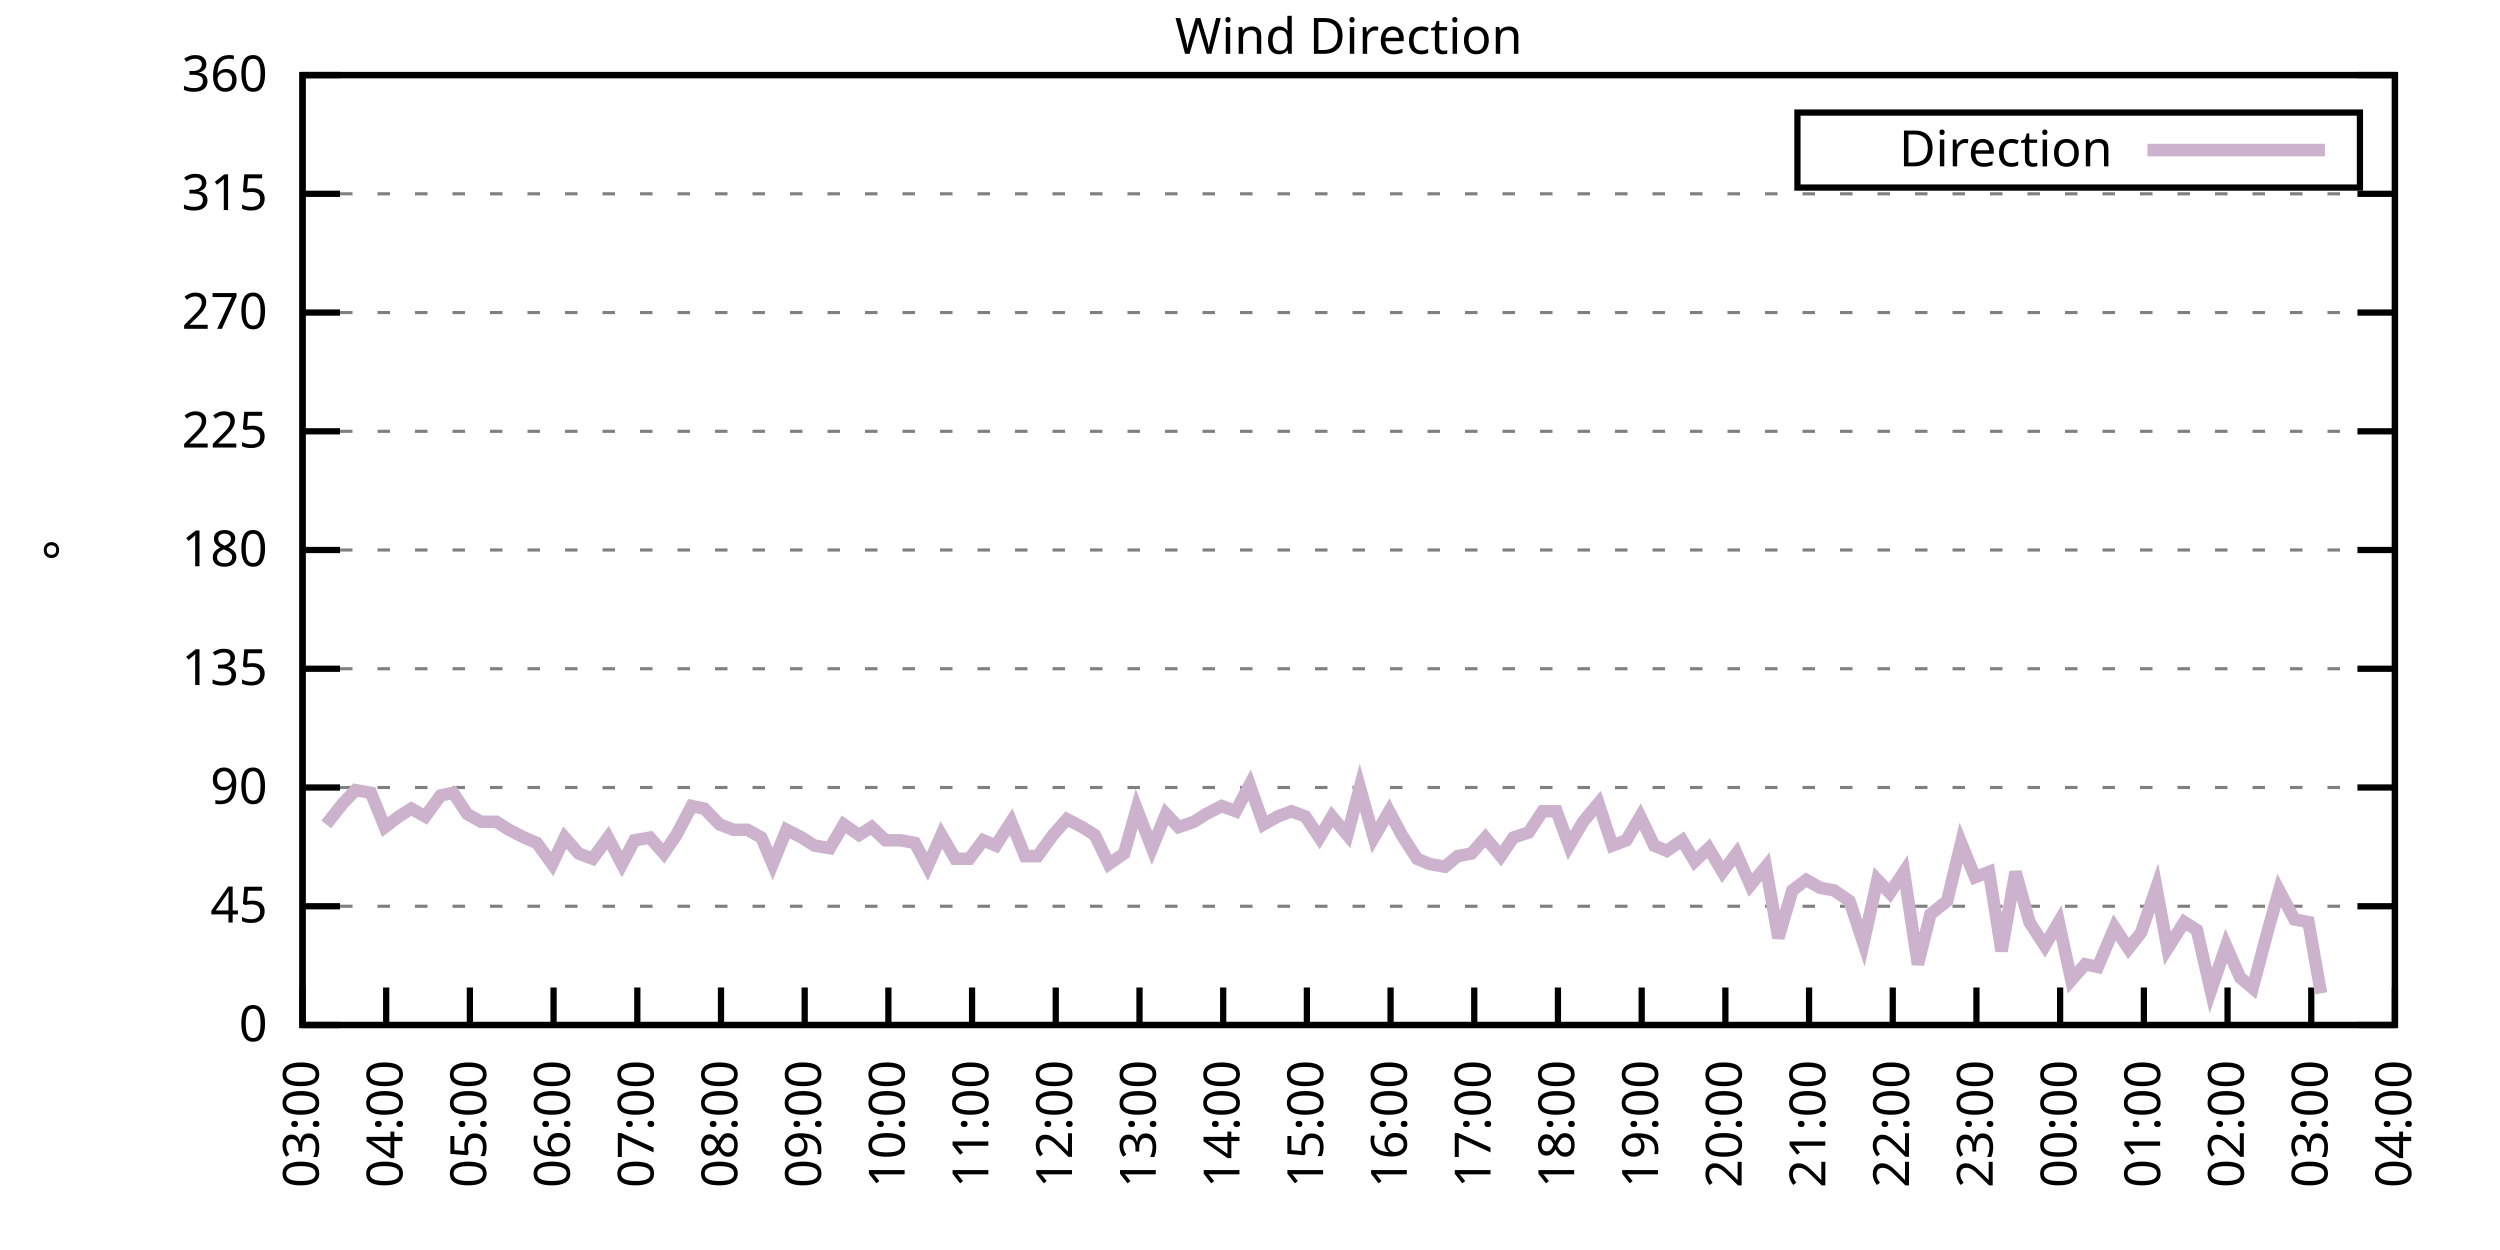
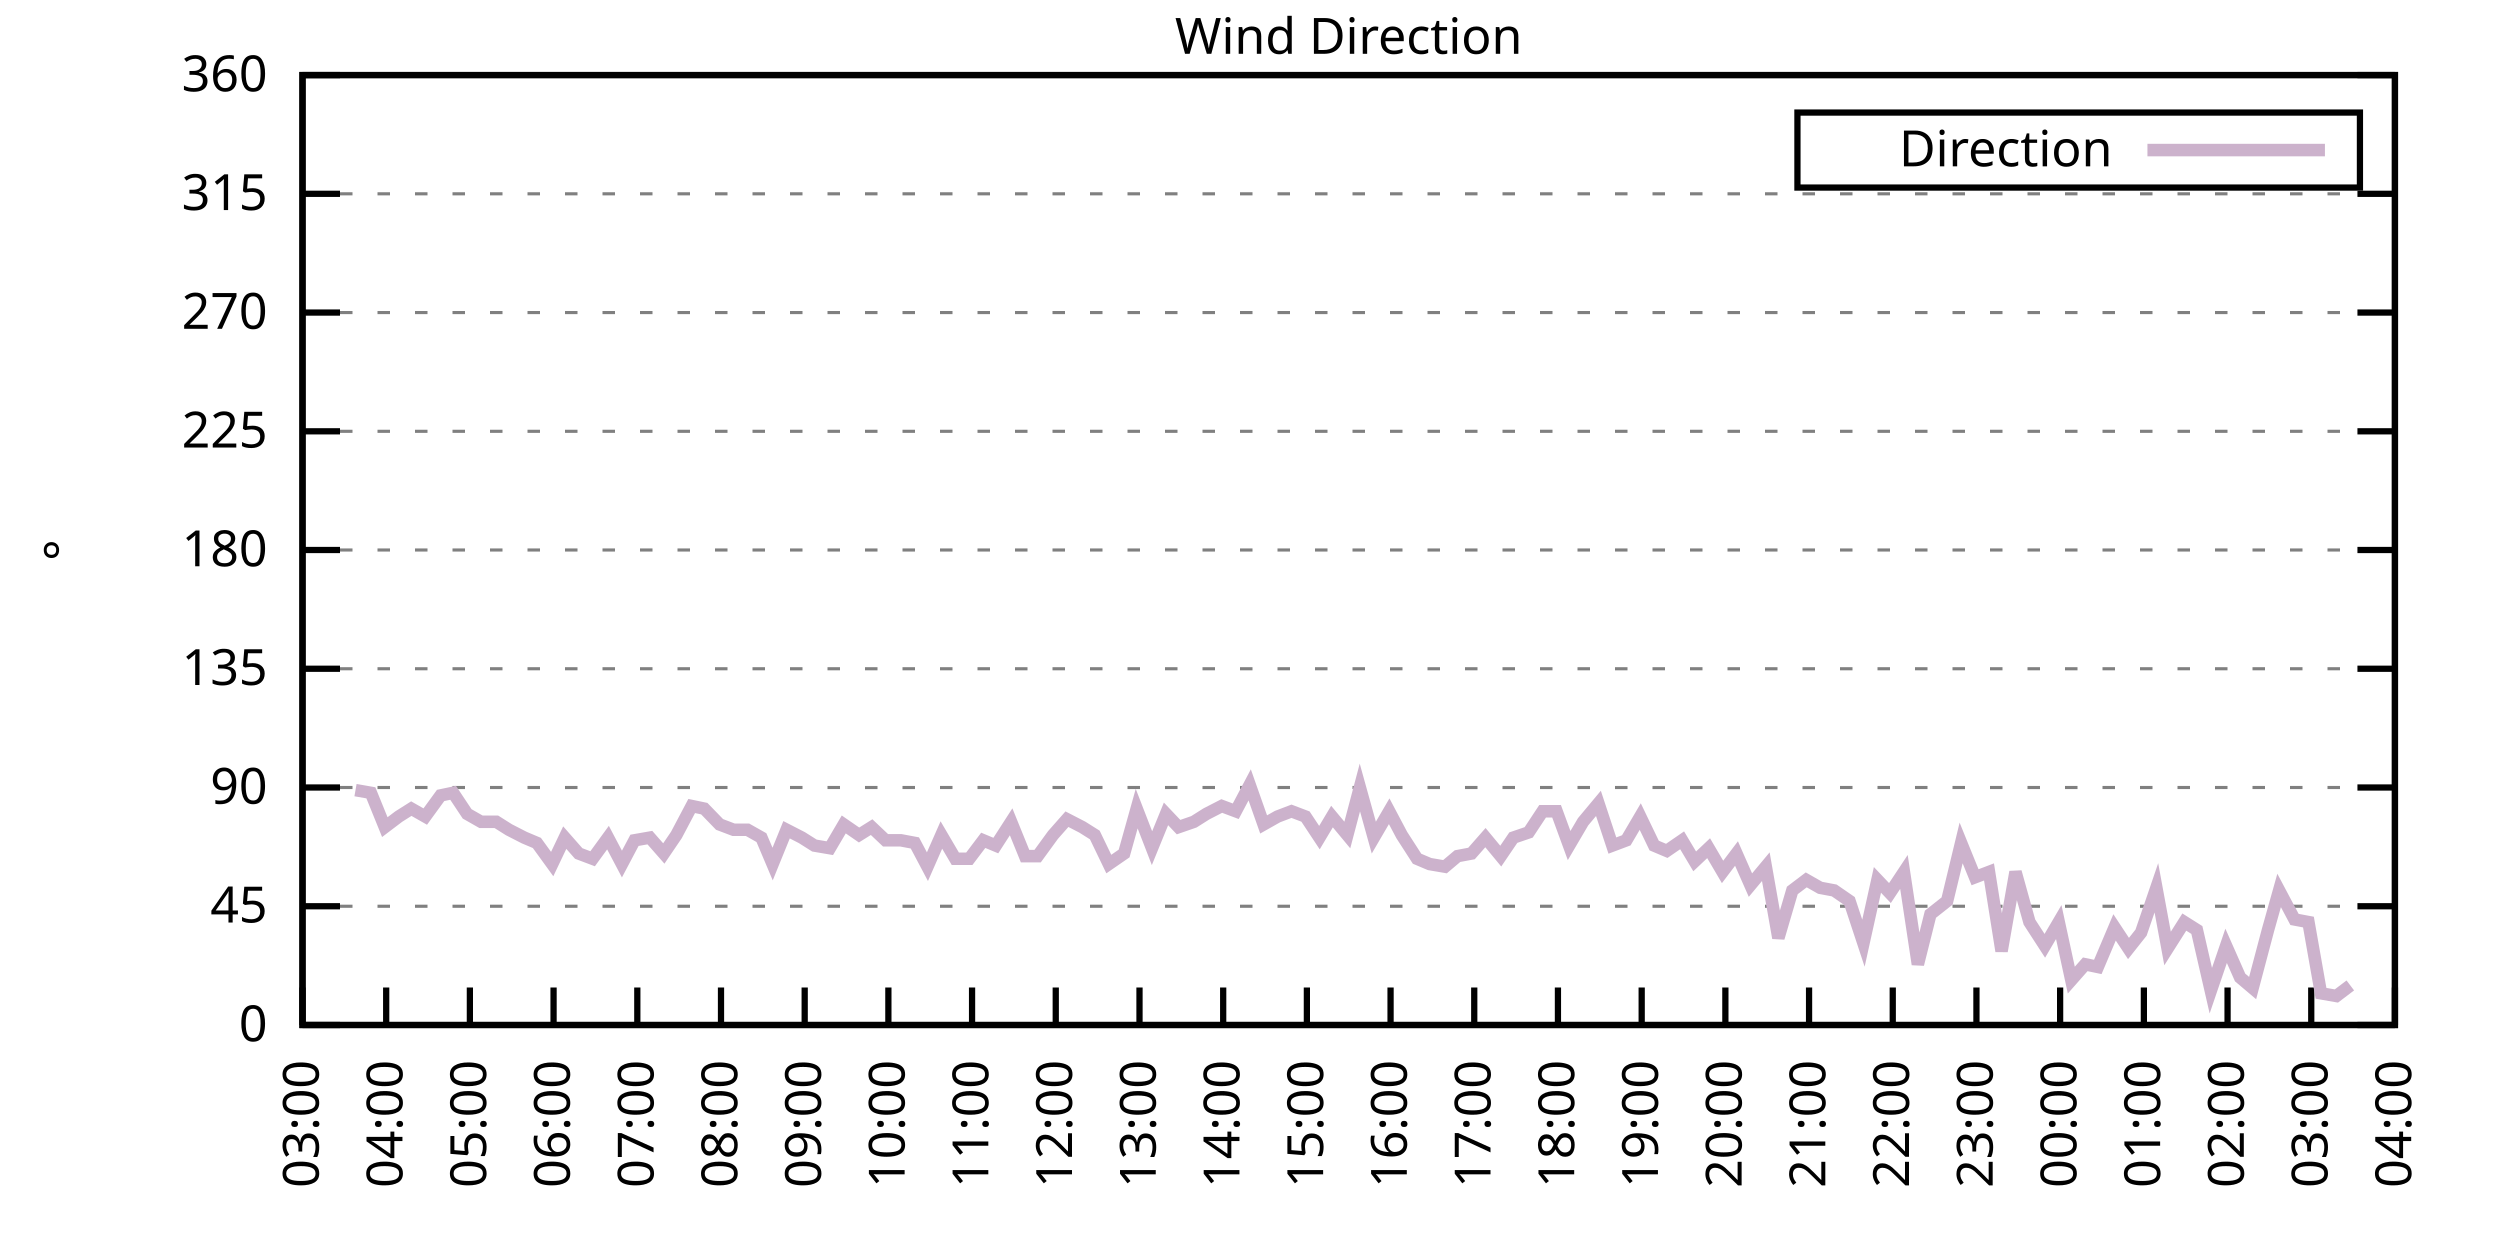
<svg xmlns="http://www.w3.org/2000/svg" xmlns:xlink="http://www.w3.org/1999/xlink" width="400" height="200" viewBox="0 0 400 200">
  <g id="gnuplot_canvas">
    <rect x="0" y="0" width="400" height="200" fill="none" />
    <defs>
      <circle id="gpDot" r="0.5" stroke-width="0.5" stroke="currentColor" />
      <path id="gpPt0" stroke-width="0.333" stroke="currentColor" d="M-1,0 h2 M0,-1 v2" />
      <path id="gpPt1" stroke-width="0.333" stroke="currentColor" d="M-1,-1 L1,1 M1,-1 L-1,1" />
      <path id="gpPt2" stroke-width="0.333" stroke="currentColor" d="M-1,0 L1,0 M0,-1 L0,1 M-1,-1 L1,1 M-1,1 L1,-1" />
      <rect id="gpPt3" stroke-width="0.333" stroke="currentColor" x="-1" y="-1" width="2" height="2" />
      <rect id="gpPt4" stroke-width="0.333" stroke="currentColor" fill="currentColor" x="-1" y="-1" width="2" height="2" />
      <circle id="gpPt5" stroke-width="0.333" stroke="currentColor" cx="0" cy="0" r="1" />
      <use xlink:href="#gpPt5" id="gpPt6" fill="currentColor" stroke="none" />
      <path id="gpPt7" stroke-width="0.333" stroke="currentColor" d="M0,-1.33 L-1.33,0.67 L1.33,0.67 z" />
      <use xlink:href="#gpPt7" id="gpPt8" fill="currentColor" stroke="none" />
      <use xlink:href="#gpPt7" id="gpPt9" stroke="currentColor" transform="rotate(180)" />
      <use xlink:href="#gpPt9" id="gpPt10" fill="currentColor" stroke="none" />
      <use xlink:href="#gpPt3" id="gpPt11" stroke="currentColor" transform="rotate(45)" />
      <use xlink:href="#gpPt11" id="gpPt12" fill="currentColor" stroke="none" />
      <path id="gpPt13" stroke-width="0.333" stroke="currentColor" d="M0,1.330 L1.265,0.411 L0.782,-1.067 L-0.782,-1.076 L-1.265,0.411 z" />
      <use xlink:href="#gpPt13" id="gpPt14" fill="currentColor" stroke="none" />
      <filter id="textbox" filterUnits="objectBoundingBox" x="0" y="0" height="1" width="1">
        <feFlood flood-color="white" flood-opacity="1" result="bgnd" />
        <feComposite in="SourceGraphic" in2="bgnd" operator="atop" />
      </filter>
      <filter id="greybox" filterUnits="objectBoundingBox" x="0" y="0" height="1" width="1">
        <feFlood flood-color="lightgrey" flood-opacity="1" result="grey" />
        <feComposite in="SourceGraphic" in2="grey" operator="atop" />
      </filter>
    </defs>
    <g fill="none" color="white" stroke="currentColor" stroke-width="1.00" stroke-linecap="butt" stroke-linejoin="miter">
</g>
    <g fill="none" color="black" stroke="currentColor" stroke-width="1.00" stroke-linecap="butt" stroke-linejoin="miter">
      <g stroke="none" shape-rendering="crispEdges">
        <polygon fill="rgb(255, 255, 255)" points="48.40,164.00 383.18,164.00 383.18,12.02 48.40,12.02 " />
      </g>
    </g>
    <g fill="none" color="black" stroke="currentColor" stroke-width="1.00" stroke-linecap="butt" stroke-linejoin="miter">
</g>
    <g fill="none" color="black" stroke="black" stroke-width="0.50" stroke-linecap="butt" stroke-linejoin="miter">
</g>
    <g fill="none" color="gray" stroke="currentColor" stroke-width="0.50" stroke-linecap="butt" stroke-linejoin="miter">
      <path stroke="gray" stroke-dasharray="2,4" class="gridline" d="M48.40,164.00 L383.19,164.00  " />
    </g>
    <g fill="none" color="gray" stroke="gray" stroke-width="1.00" stroke-linecap="butt" stroke-linejoin="miter">
</g>
    <g fill="none" color="black" stroke="currentColor" stroke-width="1.00" stroke-linecap="butt" stroke-linejoin="miter">
      <path stroke="black" d="M48.40,164.00 L54.40,164.00 M383.19,164.00 L377.19,164.00  " />
      <g transform="translate(42.80,166.60)" stroke="none" fill="black" font-family="Sans" font-size="8.00" text-anchor="end">
        <text>
          <tspan font-family="Sans"> 0</tspan>
        </text>
      </g>
    </g>
    <g fill="none" color="black" stroke="currentColor" stroke-width="1.00" stroke-linecap="butt" stroke-linejoin="miter">
</g>
    <g fill="none" color="black" stroke="black" stroke-width="0.50" stroke-linecap="butt" stroke-linejoin="miter">
</g>
    <g fill="none" color="gray" stroke="currentColor" stroke-width="0.50" stroke-linecap="butt" stroke-linejoin="miter">
      <path stroke="gray" stroke-dasharray="2,4" class="gridline" d="M48.40,145.00 L383.19,145.00  " />
    </g>
    <g fill="none" color="gray" stroke="gray" stroke-width="1.00" stroke-linecap="butt" stroke-linejoin="miter">
</g>
    <g fill="none" color="black" stroke="currentColor" stroke-width="1.00" stroke-linecap="butt" stroke-linejoin="miter">
      <path stroke="black" d="M48.40,145.00 L54.40,145.00 M383.19,145.00 L377.19,145.00  " />
      <g transform="translate(42.80,147.60)" stroke="none" fill="black" font-family="Sans" font-size="8.00" text-anchor="end">
        <text>
          <tspan font-family="Sans"> 45</tspan>
        </text>
      </g>
    </g>
    <g fill="none" color="black" stroke="currentColor" stroke-width="1.00" stroke-linecap="butt" stroke-linejoin="miter">
</g>
    <g fill="none" color="black" stroke="black" stroke-width="0.50" stroke-linecap="butt" stroke-linejoin="miter">
</g>
    <g fill="none" color="gray" stroke="currentColor" stroke-width="0.50" stroke-linecap="butt" stroke-linejoin="miter">
      <path stroke="gray" stroke-dasharray="2,4" class="gridline" d="M48.40,126.00 L383.19,126.00  " />
    </g>
    <g fill="none" color="gray" stroke="gray" stroke-width="1.00" stroke-linecap="butt" stroke-linejoin="miter">
</g>
    <g fill="none" color="black" stroke="currentColor" stroke-width="1.00" stroke-linecap="butt" stroke-linejoin="miter">
      <path stroke="black" d="M48.40,126.00 L54.40,126.00 M383.19,126.00 L377.19,126.00  " />
      <g transform="translate(42.80,128.60)" stroke="none" fill="black" font-family="Sans" font-size="8.00" text-anchor="end">
        <text>
          <tspan font-family="Sans"> 90</tspan>
        </text>
      </g>
    </g>
    <g fill="none" color="black" stroke="currentColor" stroke-width="1.00" stroke-linecap="butt" stroke-linejoin="miter">
</g>
    <g fill="none" color="black" stroke="black" stroke-width="0.50" stroke-linecap="butt" stroke-linejoin="miter">
</g>
    <g fill="none" color="gray" stroke="currentColor" stroke-width="0.50" stroke-linecap="butt" stroke-linejoin="miter">
      <path stroke="gray" stroke-dasharray="2,4" class="gridline" d="M48.40,107.00 L383.19,107.00  " />
    </g>
    <g fill="none" color="gray" stroke="gray" stroke-width="1.00" stroke-linecap="butt" stroke-linejoin="miter">
</g>
    <g fill="none" color="black" stroke="currentColor" stroke-width="1.00" stroke-linecap="butt" stroke-linejoin="miter">
      <path stroke="black" d="M48.40,107.00 L54.40,107.00 M383.19,107.00 L377.19,107.00  " />
      <g transform="translate(42.80,109.60)" stroke="none" fill="black" font-family="Sans" font-size="8.00" text-anchor="end">
        <text>
          <tspan font-family="Sans"> 135</tspan>
        </text>
      </g>
    </g>
    <g fill="none" color="black" stroke="currentColor" stroke-width="1.00" stroke-linecap="butt" stroke-linejoin="miter">
</g>
    <g fill="none" color="black" stroke="black" stroke-width="0.50" stroke-linecap="butt" stroke-linejoin="miter">
</g>
    <g fill="none" color="gray" stroke="currentColor" stroke-width="0.50" stroke-linecap="butt" stroke-linejoin="miter">
      <path stroke="gray" stroke-dasharray="2,4" class="gridline" d="M48.40,88.00 L383.19,88.00  " />
    </g>
    <g fill="none" color="gray" stroke="gray" stroke-width="1.00" stroke-linecap="butt" stroke-linejoin="miter">
</g>
    <g fill="none" color="black" stroke="currentColor" stroke-width="1.00" stroke-linecap="butt" stroke-linejoin="miter">
      <path stroke="black" d="M48.40,88.00 L54.40,88.00 M383.19,88.00 L377.19,88.00  " />
      <g transform="translate(42.80,90.60)" stroke="none" fill="black" font-family="Sans" font-size="8.00" text-anchor="end">
        <text>
          <tspan font-family="Sans"> 180</tspan>
        </text>
      </g>
    </g>
    <g fill="none" color="black" stroke="currentColor" stroke-width="1.00" stroke-linecap="butt" stroke-linejoin="miter">
</g>
    <g fill="none" color="black" stroke="black" stroke-width="0.50" stroke-linecap="butt" stroke-linejoin="miter">
</g>
    <g fill="none" color="gray" stroke="currentColor" stroke-width="0.50" stroke-linecap="butt" stroke-linejoin="miter">
      <path stroke="gray" stroke-dasharray="2,4" class="gridline" d="M48.40,69.01 L383.19,69.01  " />
    </g>
    <g fill="none" color="gray" stroke="gray" stroke-width="1.00" stroke-linecap="butt" stroke-linejoin="miter">
</g>
    <g fill="none" color="black" stroke="currentColor" stroke-width="1.00" stroke-linecap="butt" stroke-linejoin="miter">
      <path stroke="black" d="M48.40,69.01 L54.40,69.01 M383.19,69.01 L377.19,69.01  " />
      <g transform="translate(42.80,71.61)" stroke="none" fill="black" font-family="Sans" font-size="8.00" text-anchor="end">
        <text>
          <tspan font-family="Sans"> 225</tspan>
        </text>
      </g>
    </g>
    <g fill="none" color="black" stroke="currentColor" stroke-width="1.00" stroke-linecap="butt" stroke-linejoin="miter">
</g>
    <g fill="none" color="black" stroke="black" stroke-width="0.50" stroke-linecap="butt" stroke-linejoin="miter">
</g>
    <g fill="none" color="gray" stroke="currentColor" stroke-width="0.50" stroke-linecap="butt" stroke-linejoin="miter">
      <path stroke="gray" stroke-dasharray="2,4" class="gridline" d="M48.40,50.01 L383.19,50.01  " />
    </g>
    <g fill="none" color="gray" stroke="gray" stroke-width="1.00" stroke-linecap="butt" stroke-linejoin="miter">
</g>
    <g fill="none" color="black" stroke="currentColor" stroke-width="1.00" stroke-linecap="butt" stroke-linejoin="miter">
      <path stroke="black" d="M48.40,50.01 L54.40,50.01 M383.19,50.01 L377.19,50.01  " />
      <g transform="translate(42.80,52.61)" stroke="none" fill="black" font-family="Sans" font-size="8.00" text-anchor="end">
        <text>
          <tspan font-family="Sans"> 270</tspan>
        </text>
      </g>
    </g>
    <g fill="none" color="black" stroke="currentColor" stroke-width="1.00" stroke-linecap="butt" stroke-linejoin="miter">
</g>
    <g fill="none" color="black" stroke="black" stroke-width="0.50" stroke-linecap="butt" stroke-linejoin="miter">
</g>
    <g fill="none" color="gray" stroke="currentColor" stroke-width="0.50" stroke-linecap="butt" stroke-linejoin="miter">
      <path stroke="gray" stroke-dasharray="2,4" class="gridline" d="M48.40,31.01 L383.19,31.01  " />
    </g>
    <g fill="none" color="gray" stroke="gray" stroke-width="1.00" stroke-linecap="butt" stroke-linejoin="miter">
</g>
    <g fill="none" color="black" stroke="currentColor" stroke-width="1.00" stroke-linecap="butt" stroke-linejoin="miter">
      <path stroke="black" d="M48.40,31.01 L54.40,31.01 M383.19,31.01 L377.19,31.01  " />
      <g transform="translate(42.80,33.61)" stroke="none" fill="black" font-family="Sans" font-size="8.00" text-anchor="end">
        <text>
          <tspan font-family="Sans"> 315</tspan>
        </text>
      </g>
    </g>
    <g fill="none" color="black" stroke="currentColor" stroke-width="1.00" stroke-linecap="butt" stroke-linejoin="miter">
</g>
    <g fill="none" color="black" stroke="black" stroke-width="0.50" stroke-linecap="butt" stroke-linejoin="miter">
</g>
    <g fill="none" color="gray" stroke="currentColor" stroke-width="0.50" stroke-linecap="butt" stroke-linejoin="miter">
      <path stroke="gray" stroke-dasharray="2,4" class="gridline" d="M48.40,12.01 L383.19,12.01  " />
    </g>
    <g fill="none" color="gray" stroke="gray" stroke-width="1.00" stroke-linecap="butt" stroke-linejoin="miter">
</g>
    <g fill="none" color="black" stroke="currentColor" stroke-width="1.00" stroke-linecap="butt" stroke-linejoin="miter">
      <path stroke="black" d="M48.40,12.01 L54.40,12.01 M383.19,12.01 L377.19,12.01  " />
      <g transform="translate(42.80,14.61)" stroke="none" fill="black" font-family="Sans" font-size="8.00" text-anchor="end">
        <text>
          <tspan font-family="Sans"> 360</tspan>
        </text>
      </g>
    </g>
    <g fill="none" color="black" stroke="currentColor" stroke-width="1.00" stroke-linecap="butt" stroke-linejoin="miter">
      <path stroke="black" d="M48.40,164.00 L48.40,158.00  " />
      <g transform="translate(51.00,169.60) rotate(270.00)" stroke="none" fill="black" font-family="Sans" font-size="8.00" text-anchor="end">
        <text>
          <tspan font-family="Sans">03:00</tspan>
        </text>
      </g>
    </g>
    <g fill="none" color="black" stroke="currentColor" stroke-width="1.00" stroke-linecap="butt" stroke-linejoin="miter">
      <path stroke="black" d="M61.79,164.00 L61.79,158.00  " />
      <g transform="translate(64.39,169.60) rotate(270.00)" stroke="none" fill="black" font-family="Sans" font-size="8.00" text-anchor="end">
        <text>
          <tspan font-family="Sans">04:00</tspan>
        </text>
      </g>
    </g>
    <g fill="none" color="black" stroke="currentColor" stroke-width="1.00" stroke-linecap="butt" stroke-linejoin="miter">
      <path stroke="black" d="M75.18,164.00 L75.18,158.00  " />
      <g transform="translate(77.78,169.60) rotate(270.00)" stroke="none" fill="black" font-family="Sans" font-size="8.00" text-anchor="end">
        <text>
          <tspan font-family="Sans">05:00</tspan>
        </text>
      </g>
    </g>
    <g fill="none" color="black" stroke="currentColor" stroke-width="1.00" stroke-linecap="butt" stroke-linejoin="miter">
      <path stroke="black" d="M88.57,164.00 L88.57,158.00  " />
      <g transform="translate(91.17,169.60) rotate(270.00)" stroke="none" fill="black" font-family="Sans" font-size="8.00" text-anchor="end">
        <text>
          <tspan font-family="Sans">06:00</tspan>
        </text>
      </g>
    </g>
    <g fill="none" color="black" stroke="currentColor" stroke-width="1.00" stroke-linecap="butt" stroke-linejoin="miter">
      <path stroke="black" d="M101.97,164.00 L101.97,158.00  " />
      <g transform="translate(104.57,169.60) rotate(270.00)" stroke="none" fill="black" font-family="Sans" font-size="8.00" text-anchor="end">
        <text>
          <tspan font-family="Sans">07:00</tspan>
        </text>
      </g>
    </g>
    <g fill="none" color="black" stroke="currentColor" stroke-width="1.00" stroke-linecap="butt" stroke-linejoin="miter">
      <path stroke="black" d="M115.36,164.00 L115.36,158.00  " />
      <g transform="translate(117.96,169.60) rotate(270.00)" stroke="none" fill="black" font-family="Sans" font-size="8.00" text-anchor="end">
        <text>
          <tspan font-family="Sans">08:00</tspan>
        </text>
      </g>
    </g>
    <g fill="none" color="black" stroke="currentColor" stroke-width="1.00" stroke-linecap="butt" stroke-linejoin="miter">
      <path stroke="black" d="M128.75,164.00 L128.75,158.00  " />
      <g transform="translate(131.35,169.60) rotate(270.00)" stroke="none" fill="black" font-family="Sans" font-size="8.00" text-anchor="end">
        <text>
          <tspan font-family="Sans">09:00</tspan>
        </text>
      </g>
    </g>
    <g fill="none" color="black" stroke="currentColor" stroke-width="1.00" stroke-linecap="butt" stroke-linejoin="miter">
      <path stroke="black" d="M142.14,164.00 L142.14,158.00  " />
      <g transform="translate(144.74,169.60) rotate(270.00)" stroke="none" fill="black" font-family="Sans" font-size="8.00" text-anchor="end">
        <text>
          <tspan font-family="Sans">10:00</tspan>
        </text>
      </g>
    </g>
    <g fill="none" color="black" stroke="currentColor" stroke-width="1.00" stroke-linecap="butt" stroke-linejoin="miter">
      <path stroke="black" d="M155.53,164.00 L155.53,158.00  " />
      <g transform="translate(158.13,169.60) rotate(270.00)" stroke="none" fill="black" font-family="Sans" font-size="8.00" text-anchor="end">
        <text>
          <tspan font-family="Sans">11:00</tspan>
        </text>
      </g>
    </g>
    <g fill="none" color="black" stroke="currentColor" stroke-width="1.00" stroke-linecap="butt" stroke-linejoin="miter">
      <path stroke="black" d="M168.92,164.00 L168.92,158.00  " />
      <g transform="translate(171.52,169.60) rotate(270.00)" stroke="none" fill="black" font-family="Sans" font-size="8.00" text-anchor="end">
        <text>
          <tspan font-family="Sans">12:00</tspan>
        </text>
      </g>
    </g>
    <g fill="none" color="black" stroke="currentColor" stroke-width="1.00" stroke-linecap="butt" stroke-linejoin="miter">
      <path stroke="black" d="M182.32,164.00 L182.32,158.00  " />
      <g transform="translate(184.92,169.60) rotate(270.00)" stroke="none" fill="black" font-family="Sans" font-size="8.00" text-anchor="end">
        <text>
          <tspan font-family="Sans">13:00</tspan>
        </text>
      </g>
    </g>
    <g fill="none" color="black" stroke="currentColor" stroke-width="1.00" stroke-linecap="butt" stroke-linejoin="miter">
      <path stroke="black" d="M195.71,164.00 L195.71,158.00  " />
      <g transform="translate(198.31,169.60) rotate(270.00)" stroke="none" fill="black" font-family="Sans" font-size="8.00" text-anchor="end">
        <text>
          <tspan font-family="Sans">14:00</tspan>
        </text>
      </g>
    </g>
    <g fill="none" color="black" stroke="currentColor" stroke-width="1.00" stroke-linecap="butt" stroke-linejoin="miter">
      <path stroke="black" d="M209.10,164.00 L209.10,158.00  " />
      <g transform="translate(211.70,169.60) rotate(270.00)" stroke="none" fill="black" font-family="Sans" font-size="8.00" text-anchor="end">
        <text>
          <tspan font-family="Sans">15:00</tspan>
        </text>
      </g>
    </g>
    <g fill="none" color="black" stroke="currentColor" stroke-width="1.00" stroke-linecap="butt" stroke-linejoin="miter">
      <path stroke="black" d="M222.49,164.00 L222.49,158.00  " />
      <g transform="translate(225.09,169.60) rotate(270.00)" stroke="none" fill="black" font-family="Sans" font-size="8.00" text-anchor="end">
        <text>
          <tspan font-family="Sans">16:00</tspan>
        </text>
      </g>
    </g>
    <g fill="none" color="black" stroke="currentColor" stroke-width="1.00" stroke-linecap="butt" stroke-linejoin="miter">
      <path stroke="black" d="M235.88,164.00 L235.88,158.00  " />
      <g transform="translate(238.48,169.60) rotate(270.00)" stroke="none" fill="black" font-family="Sans" font-size="8.00" text-anchor="end">
        <text>
          <tspan font-family="Sans">17:00</tspan>
        </text>
      </g>
    </g>
    <g fill="none" color="black" stroke="currentColor" stroke-width="1.00" stroke-linecap="butt" stroke-linejoin="miter">
      <path stroke="black" d="M249.27,164.00 L249.27,158.00  " />
      <g transform="translate(251.87,169.60) rotate(270.00)" stroke="none" fill="black" font-family="Sans" font-size="8.00" text-anchor="end">
        <text>
          <tspan font-family="Sans">18:00</tspan>
        </text>
      </g>
    </g>
    <g fill="none" color="black" stroke="currentColor" stroke-width="1.00" stroke-linecap="butt" stroke-linejoin="miter">
      <path stroke="black" d="M262.67,164.00 L262.67,158.00  " />
      <g transform="translate(265.27,169.60) rotate(270.00)" stroke="none" fill="black" font-family="Sans" font-size="8.00" text-anchor="end">
        <text>
          <tspan font-family="Sans">19:00</tspan>
        </text>
      </g>
    </g>
    <g fill="none" color="black" stroke="currentColor" stroke-width="1.00" stroke-linecap="butt" stroke-linejoin="miter">
      <path stroke="black" d="M276.06,164.00 L276.06,158.00  " />
      <g transform="translate(278.66,169.60) rotate(270.00)" stroke="none" fill="black" font-family="Sans" font-size="8.00" text-anchor="end">
        <text>
          <tspan font-family="Sans">20:00</tspan>
        </text>
      </g>
    </g>
    <g fill="none" color="black" stroke="currentColor" stroke-width="1.00" stroke-linecap="butt" stroke-linejoin="miter">
      <path stroke="black" d="M289.45,164.00 L289.45,158.00  " />
      <g transform="translate(292.05,169.60) rotate(270.00)" stroke="none" fill="black" font-family="Sans" font-size="8.00" text-anchor="end">
        <text>
          <tspan font-family="Sans">21:00</tspan>
        </text>
      </g>
    </g>
    <g fill="none" color="black" stroke="currentColor" stroke-width="1.00" stroke-linecap="butt" stroke-linejoin="miter">
      <path stroke="black" d="M302.84,164.00 L302.84,158.00  " />
      <g transform="translate(305.44,169.60) rotate(270.00)" stroke="none" fill="black" font-family="Sans" font-size="8.00" text-anchor="end">
        <text>
          <tspan font-family="Sans">22:00</tspan>
        </text>
      </g>
    </g>
    <g fill="none" color="black" stroke="currentColor" stroke-width="1.00" stroke-linecap="butt" stroke-linejoin="miter">
      <path stroke="black" d="M316.23,164.00 L316.23,158.00  " />
      <g transform="translate(318.83,169.60) rotate(270.00)" stroke="none" fill="black" font-family="Sans" font-size="8.00" text-anchor="end">
        <text>
          <tspan font-family="Sans">23:00</tspan>
        </text>
      </g>
    </g>
    <g fill="none" color="black" stroke="currentColor" stroke-width="1.00" stroke-linecap="butt" stroke-linejoin="miter">
      <path stroke="black" d="M329.62,164.00 L329.62,158.00  " />
      <g transform="translate(332.22,169.60) rotate(270.00)" stroke="none" fill="black" font-family="Sans" font-size="8.00" text-anchor="end">
        <text>
          <tspan font-family="Sans">00:00</tspan>
        </text>
      </g>
    </g>
    <g fill="none" color="black" stroke="currentColor" stroke-width="1.00" stroke-linecap="butt" stroke-linejoin="miter">
      <path stroke="black" d="M343.02,164.00 L343.02,158.00  " />
      <g transform="translate(345.62,169.60) rotate(270.00)" stroke="none" fill="black" font-family="Sans" font-size="8.00" text-anchor="end">
        <text>
          <tspan font-family="Sans">01:00</tspan>
        </text>
      </g>
    </g>
    <g fill="none" color="black" stroke="currentColor" stroke-width="1.00" stroke-linecap="butt" stroke-linejoin="miter">
      <path stroke="black" d="M356.41,164.00 L356.41,158.00  " />
      <g transform="translate(359.01,169.60) rotate(270.00)" stroke="none" fill="black" font-family="Sans" font-size="8.00" text-anchor="end">
        <text>
          <tspan font-family="Sans">02:00</tspan>
        </text>
      </g>
    </g>
    <g fill="none" color="black" stroke="currentColor" stroke-width="1.00" stroke-linecap="butt" stroke-linejoin="miter">
      <path stroke="black" d="M369.80,164.00 L369.80,158.00  " />
      <g transform="translate(372.40,169.60) rotate(270.00)" stroke="none" fill="black" font-family="Sans" font-size="8.00" text-anchor="end">
        <text>
          <tspan font-family="Sans">03:00</tspan>
        </text>
      </g>
    </g>
    <g fill="none" color="black" stroke="currentColor" stroke-width="1.00" stroke-linecap="butt" stroke-linejoin="miter">
      <path stroke="black" d="M383.19,164.00 L383.19,158.00  " />
      <g transform="translate(385.79,169.60) rotate(270.00)" stroke="none" fill="black" font-family="Sans" font-size="8.00" text-anchor="end">
        <text>
          <tspan font-family="Sans">04:00</tspan>
        </text>
      </g>
    </g>
    <g fill="none" color="black" stroke="currentColor" stroke-width="1.00" stroke-linecap="butt" stroke-linejoin="miter">
</g>
    <g fill="none" color="black" stroke="currentColor" stroke-width="1.00" stroke-linecap="butt" stroke-linejoin="miter">
      <path stroke="black" d="M48.40,12.01 L48.40,164.00 L383.19,164.00 L383.19,12.01 L48.40,12.01 Z  " />
    </g>
    <g fill="none" color="black" stroke="currentColor" stroke-width="1.00" stroke-linecap="butt" stroke-linejoin="miter">
</g>
    <g fill="none" color="black" stroke="currentColor" stroke-width="1.00" stroke-linecap="butt" stroke-linejoin="miter">
      <path stroke="black" d="M287.59,30.01 L287.59,18.01 L377.59,18.01 L377.59,30.01 L287.59,30.01 Z  " />
    </g>
    <g id="Wind_direction_plot_1">
      <g fill="none" color="white" stroke="black" stroke-width="2.00" stroke-linecap="butt" stroke-linejoin="miter">
</g>
      <g fill="none" color="black" stroke="currentColor" stroke-width="2.00" stroke-linecap="butt" stroke-linejoin="miter">
        <g transform="translate(337.99,26.61)" stroke="none" fill="black" font-family="Sans" font-size="8.00" text-anchor="end">
          <text>
            <tspan font-family="Sans">Direction</tspan>
          </text>
        </g>
      </g>
      <g fill="none" color="black" stroke="currentColor" stroke-width="2.00" stroke-linecap="butt" stroke-linejoin="miter">
-         <path stroke="rgb(204, 178, 204)" d="M343.59,24.01 L371.99,24.01 M52.19,131.91 L54.87,128.54 L56.88,126.42 L59.34,126.85 L61.57,132.34 L63.80,130.65   L65.81,129.38 L68.04,130.65 L70.50,127.27 L72.50,126.85 L74.74,130.22 L76.97,131.49 L79.42,131.49 L81.43,132.76   L83.89,134.02 L85.90,134.87 L88.35,138.25 L90.36,134.02 L92.59,136.56 L94.82,137.40 L97.28,134.02 L99.51,138.25   L101.52,134.45 L103.98,134.02 L106.21,136.56 L108.22,133.60 L110.67,128.96 L112.68,129.38 L115.13,131.91 L117.37,132.76   L119.60,132.76 L121.83,134.02 L123.62,138.25 L125.85,132.76 L128.30,134.02 L130.31,135.29 L132.77,135.71 L135.00,131.91   L137.45,133.60 L139.46,132.34 L141.69,134.45 L144.15,134.45 L146.38,134.87 L148.39,138.67 L150.62,133.60 L152.85,137.40   L155.09,137.40 L157.32,134.45 L159.33,135.29 L161.78,131.49 L164.01,136.98 L166.02,136.98 L168.48,133.60 L170.71,131.07   L173.17,132.34 L175.17,133.60 L177.41,138.25 L179.86,136.56 L181.87,129.38 L184.32,135.71 L186.56,130.22 L188.57,132.34   L191.02,131.49 L193.03,130.22 L195.48,128.96 L197.72,129.80 L199.95,125.58 L202.18,131.91 L204.41,130.65 L206.64,129.80   L208.88,130.65 L211.11,134.02 L213.12,130.65 L215.57,133.60 L217.58,126.00 L219.81,134.02 L222.27,129.80 L224.28,133.60   L226.73,137.40 L228.74,138.25 L231.20,138.67 L233.20,136.98 L235.44,136.56 L237.67,134.02 L240.12,136.98 L242.13,134.02   L244.59,133.18 L246.82,129.80 L249.05,129.80 L251.06,135.29 L253.29,131.49 L255.75,128.54 L257.98,135.29 L260.21,134.45   L262.44,130.65 L264.67,135.29 L266.68,136.14 L269.14,134.45 L271.15,137.82 L273.38,135.71 L275.61,139.51 L277.84,136.56   L280.07,141.62 L282.53,138.67 L284.54,150.07 L286.77,142.47 L289.00,140.78 L291.23,142.05 L293.47,142.47 L295.92,144.16   L298.15,150.91 L300.39,140.78 L302.39,142.89 L304.63,139.51 L306.86,154.29 L308.87,146.27 L311.54,144.16 L313.78,134.87   L316.01,140.36 L318.24,139.51 L320.25,152.18 L322.48,139.51 L324.71,147.53 L327.17,151.33 L329.40,147.53 L331.41,156.82   L333.64,154.29 L335.65,154.71 L338.33,148.38 L340.56,151.76 L342.57,149.22 L345.02,142.05 L346.81,151.76 L349.49,147.53   L351.50,148.80 L353.73,158.51 L356.18,151.33 L358.42,156.40 L360.42,158.09 L362.88,148.80 L364.66,142.47 L367.12,147.11   L369.35,147.53 L371.36,158.93  " />
+         <path stroke="rgb(204, 178, 204)" d="M343.59,24.01 L371.99,24.01 M56.88,126.42 L59.34,126.85 L61.57,132.34 L63.80,130.65 L65.81,129.38 L68.04,130.65   L70.50,127.27 L72.50,126.85 L74.74,130.22 L76.97,131.49 L79.42,131.49 L81.43,132.76 L83.89,134.02 L85.90,134.87   L88.35,138.25 L90.36,134.02 L92.59,136.56 L94.82,137.40 L97.28,134.02 L99.51,138.25 L101.52,134.45 L103.98,134.02   L106.21,136.56 L108.22,133.60 L110.67,128.96 L112.68,129.38 L115.13,131.91 L117.37,132.76 L119.60,132.76 L121.83,134.02   L123.62,138.25 L125.85,132.76 L128.30,134.02 L130.31,135.29 L132.77,135.71 L135.00,131.91 L137.45,133.60 L139.46,132.34   L141.69,134.45 L144.15,134.45 L146.38,134.87 L148.39,138.67 L150.62,133.60 L152.85,137.40 L155.09,137.40 L157.32,134.45   L159.33,135.29 L161.78,131.49 L164.01,136.98 L166.02,136.98 L168.48,133.60 L170.71,131.07 L173.17,132.34 L175.17,133.60   L177.41,138.25 L179.86,136.56 L181.87,129.38 L184.32,135.71 L186.56,130.22 L188.57,132.34 L191.02,131.49 L193.03,130.22   L195.48,128.96 L197.72,129.80 L199.95,125.58 L202.18,131.91 L204.41,130.65 L206.64,129.80 L208.88,130.65 L211.11,134.02   L213.12,130.65 L215.57,133.60 L217.58,126.00 L219.81,134.02 L222.27,129.80 L224.28,133.60 L226.73,137.40 L228.74,138.25   L231.20,138.67 L233.20,136.98 L235.44,136.56 L237.67,134.02 L240.12,136.98 L242.13,134.02 L244.59,133.18 L246.82,129.80   L249.05,129.80 L251.06,135.29 L253.29,131.49 L255.75,128.54 L257.98,135.29 L260.21,134.45 L262.44,130.65 L264.67,135.29   L266.68,136.14 L269.14,134.45 L271.15,137.82 L273.38,135.71 L275.61,139.51 L277.84,136.56 L280.07,141.62 L282.53,138.67   L284.54,150.07 L286.77,142.47 L289.00,140.78 L291.23,142.05 L293.47,142.47 L295.92,144.16 L298.15,150.91 L300.39,140.78   L302.39,142.89 L304.63,139.51 L306.86,154.29 L308.87,146.27 L311.54,144.16 L313.78,134.87 L316.01,140.36 L318.24,139.51   L320.25,152.18 L322.48,139.51 L324.71,147.53 L327.17,151.33 L329.40,147.53 L331.41,156.82 L333.64,154.29 L335.65,154.71   L338.33,148.38 L340.56,151.76 L342.57,149.22 L345.02,142.05 L346.81,151.76 L349.49,147.53 L351.50,148.80 L353.73,158.51   L356.18,151.33 L358.42,156.40 L360.42,158.09 L362.88,148.80 L364.66,142.47 L367.12,147.11 L369.35,147.53 L371.36,158.93   L373.82,159.36 L376.05,157.67  " />
      </g>
    </g>
    <g fill="none" color="black" stroke="currentColor" stroke-width="2.00" stroke-linecap="butt" stroke-linejoin="miter">
</g>
    <g fill="none" color="black" stroke="black" stroke-width="1.00" stroke-linecap="butt" stroke-linejoin="miter">
</g>
    <g fill="none" color="black" stroke="currentColor" stroke-width="1.00" stroke-linecap="butt" stroke-linejoin="miter">
      <path stroke="black" d="M48.40,12.01 L48.40,164.00 L383.19,164.00 L383.19,12.01 L48.40,12.01 Z  " />
      <g transform="translate(12.80,88.01) rotate(270.00)" stroke="none" fill="black" font-family="Sans" font-size="8.00" text-anchor="middle">
        <text>
          <tspan font-family="Sans">°</tspan>
        </text>
      </g>
    </g>
    <g fill="none" color="black" stroke="currentColor" stroke-width="1.00" stroke-linecap="butt" stroke-linejoin="miter">
</g>
    <g fill="none" color="black" stroke="currentColor" stroke-width="1.00" stroke-linecap="butt" stroke-linejoin="miter">
      <g transform="translate(215.79,8.61)" stroke="none" fill="black" font-family="Sans" font-size="8.00" text-anchor="middle">
        <text>
          <tspan font-family="Sans">Wind Direction</tspan>
        </text>
      </g>
    </g>
    <g fill="none" color="black" stroke="currentColor" stroke-width="1.00" stroke-linecap="butt" stroke-linejoin="miter">
</g>
  </g>
</svg>
